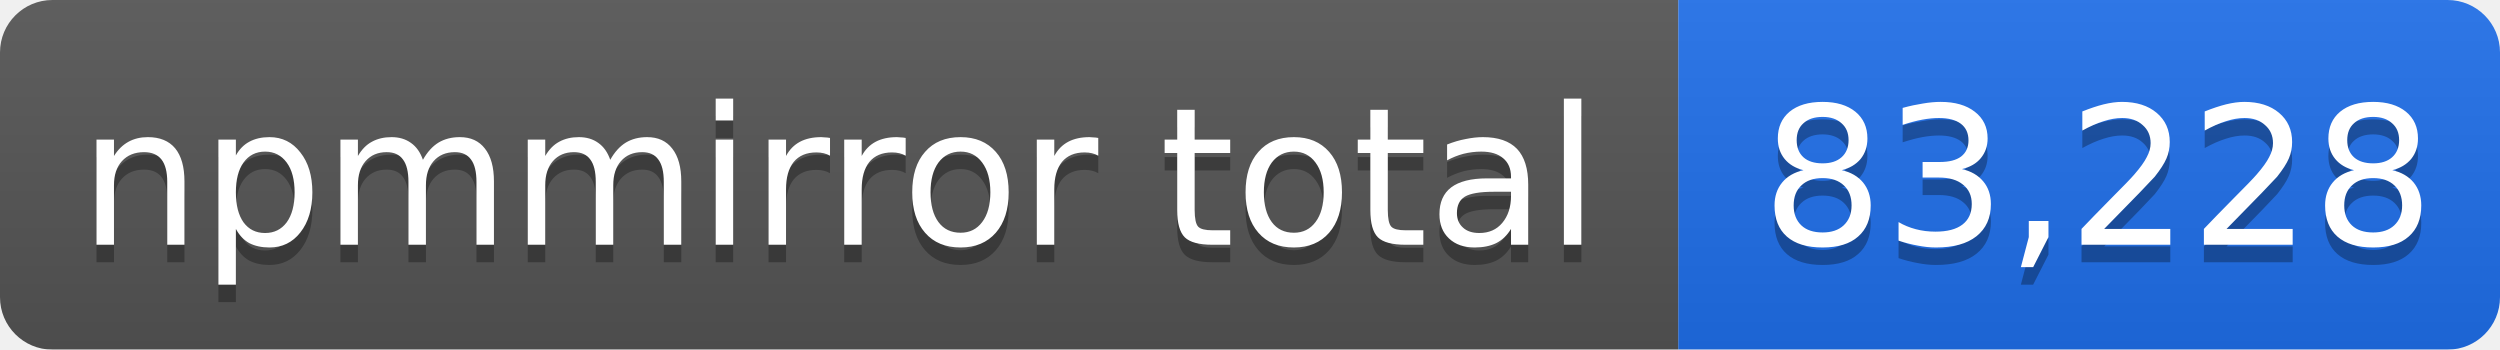
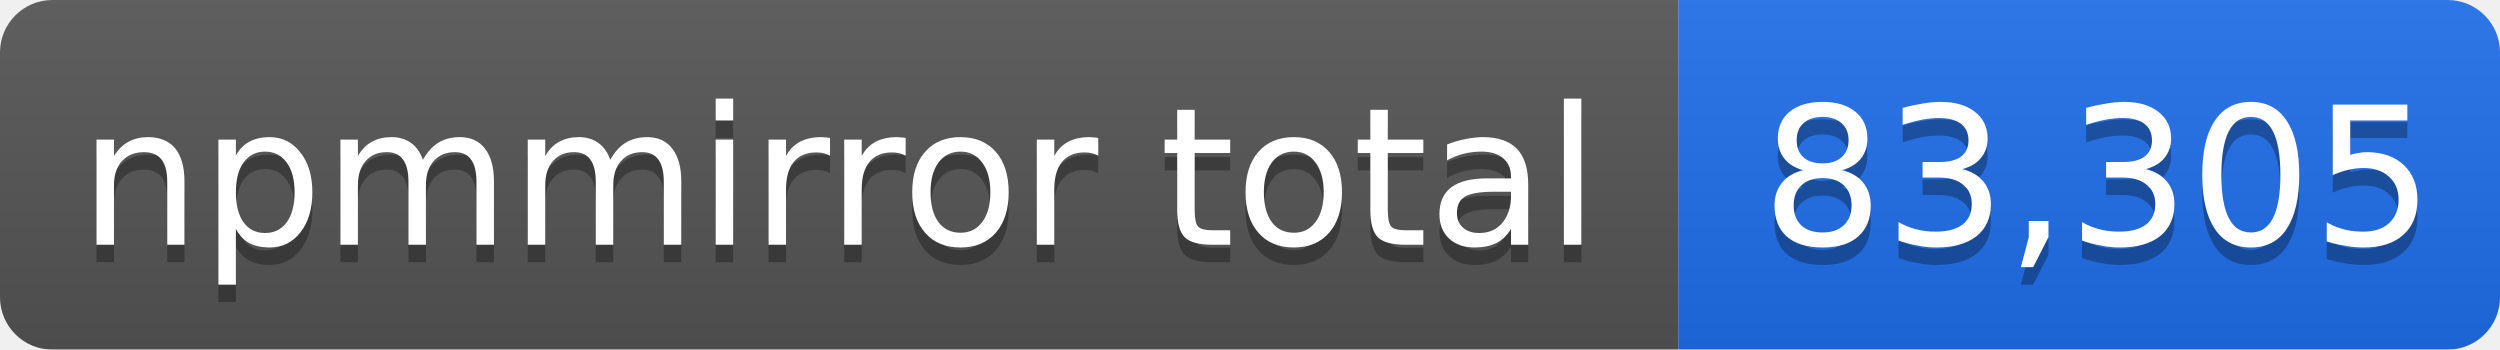
- <svg xmlns="http://www.w3.org/2000/svg" width="143" height="20" role="img" aria-label="npmmirror total: 83,228">
+ <svg xmlns="http://www.w3.org/2000/svg" width="143" height="20" role="img" aria-label="npmmirror total: 83,305">
  <linearGradient id="s" x2="0" y2="100%">
    <stop offset="0" stop-color="#bbb" stop-opacity=".1" />
    <stop offset="1" stop-opacity=".1" />
  </linearGradient>
  <mask id="m">
    <rect width="143" height="20" rx="3" fill="#fff" />
  </mask>
  <g mask="url(#m)">
    <rect width="96" height="20" fill="#555" />
    <rect x="96" width="47" height="20" fill="#1f6feb" />
    <rect width="143" height="20" fill="url(#s)" />
  </g>
  <g fill="#fff" text-anchor="middle" font-family="Verdana,Geneva,DejaVu Sans,sans-serif" font-size="11">
    <text x="48" y="15" fill="#010101" fill-opacity=".3">npmmirror total</text>
    <text x="48" y="14">npmmirror total</text>
-     <text x="120" y="15" fill="#010101" fill-opacity=".3">83,228</text>
-     <text x="120" y="14">83,228</text>
+     <text x="120" y="15" fill="#010101" fill-opacity=".3">83,305</text>
+     <text x="120" y="14">83,305</text>
  </g>
</svg>
